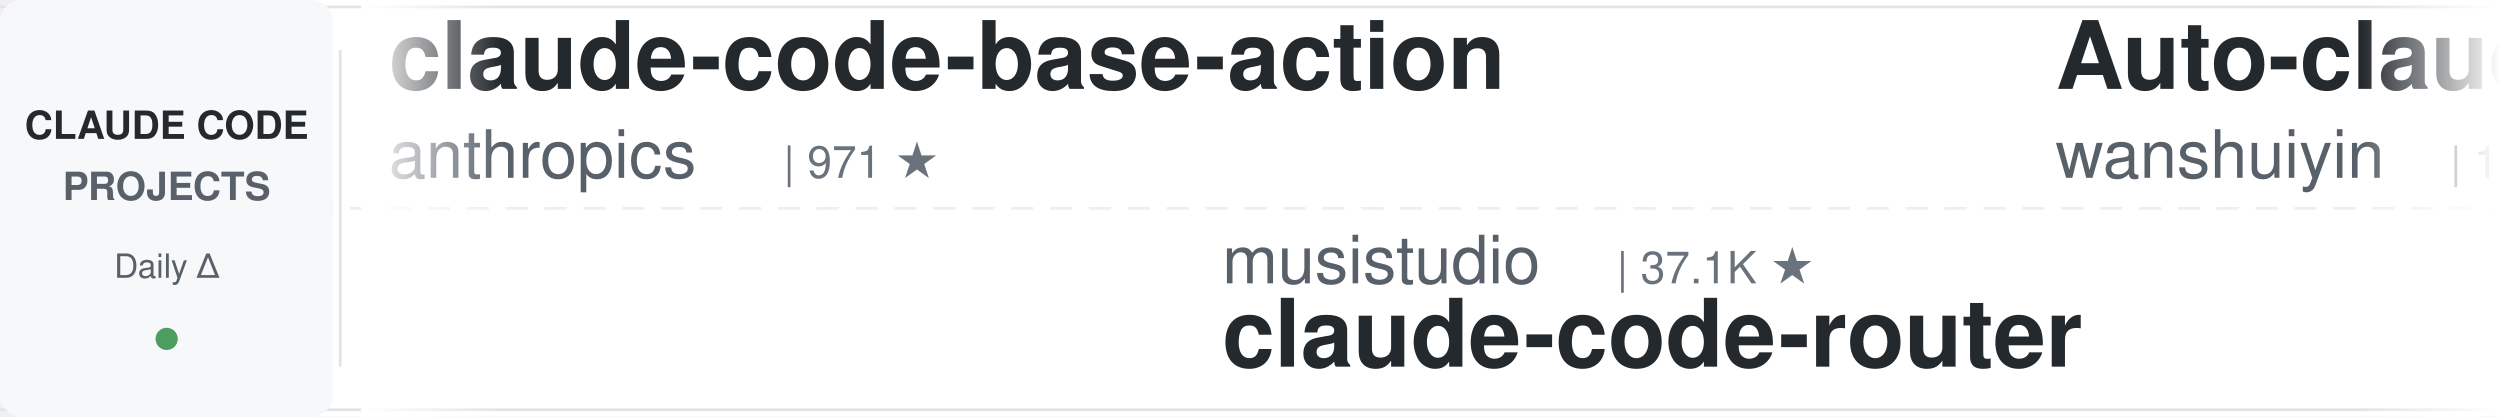
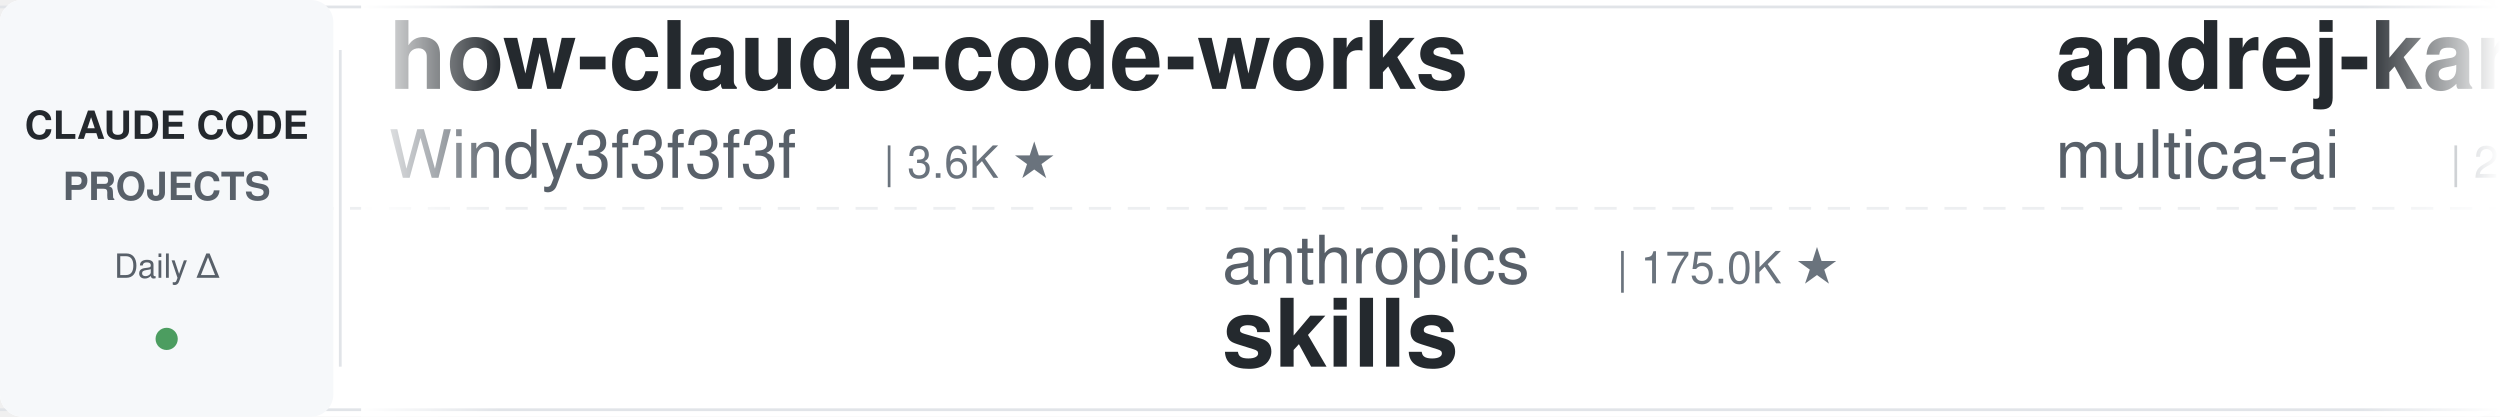
<svg xmlns="http://www.w3.org/2000/svg" width="900" height="150">
  <defs>
    <linearGradient id="leftFade" x1="0%" y1="0%" x2="100%" y2="0%">
      <stop offset="0%" style="stop-color:#ffffff;stop-opacity:1" />
      <stop offset="100%" style="stop-color:#ffffff;stop-opacity:0" />
    </linearGradient>
    <linearGradient id="rightFade" x1="0%" y1="0%" x2="100%" y2="0%">
      <stop offset="0%" style="stop-color:#ffffff;stop-opacity:0" />
      <stop offset="100%" style="stop-color:#ffffff;stop-opacity:1" />
    </linearGradient>
  </defs>
  <rect width="900" height="150" fill="#ffffff" rx="8" />
  <rect x="0" y="2" width="900" height="1" fill="#e1e4e8" />
  <rect x="0" y="147" width="900" height="1" fill="#e1e4e8" />
  <line x1="0" y1="75" x2="900" y2="75" stroke="#e1e4e8" stroke-width="1" stroke-dasharray="8 6" opacity="0.6" />
  <rect x="0" y="0" width="120" height="150" fill="#f6f8fa" rx="8" />
  <text x="60" y="50" font-family="-apple-system, BlinkMacSystemFont, 'Segoe UI', Helvetica, Arial, sans-serif" font-size="14" font-weight="600" fill="#24292e" text-anchor="middle">CLAUDE CODE</text>
  <text x="60" y="72" font-family="-apple-system, BlinkMacSystemFont, 'Segoe UI', Helvetica, Arial, sans-serif" font-size="14" font-weight="600" fill="#586069" text-anchor="middle">PROJECTS</text>
  <text x="60" y="100" font-family="-apple-system, BlinkMacSystemFont, 'Segoe UI', Helvetica, Arial, sans-serif" font-size="12" font-weight="500" fill="#586069" text-anchor="middle">Daily Δ</text>
  <circle cx="60" cy="122" r="4" fill="#22863a" opacity="0.8" />
  <rect x="122" y="18" width="1" height="114" fill="#e1e4e8" />
  <clipPath id="tickerClip">
    <rect x="130" y="0" width="770" height="150" />
  </clipPath>
  <g clip-path="url(#tickerClip)">
    <g id="tickerItems">
      <animateTransform attributeName="transform" attributeType="XML" type="translate" from="0 0" to="-3000 0" dur="54s" repeatCount="indefinite" />
      <g transform="translate(0, 0)">
-         <text x="140" y="32" font-family="-apple-system, BlinkMacSystemFont, 'Segoe UI', Helvetica, Arial, sans-serif" font-size="34" font-weight="600" fill="#24292e">claude-code-base-action</text>
-         <text x="140" y="64" font-family="-apple-system, BlinkMacSystemFont, 'Segoe UI', Helvetica, Arial, sans-serif" font-size="24" font-weight="400" fill="#586069">anthropics</text>
-         <text x="282" y="64" font-family="-apple-system, BlinkMacSystemFont, 'Segoe UI', Helvetica, Arial, sans-serif" font-size="16" font-weight="500" fill="#6a737d">| 971 ★</text>
+         <text x="140" y="32" font-family="-apple-system, BlinkMacSystemFont, 'Segoe UI', Helvetica, Arial, sans-serif" font-size="34" font-weight="600" fill="#24292e">how-claude-code-works</text>
+         <text x="140" y="64" font-family="-apple-system, BlinkMacSystemFont, 'Segoe UI', Helvetica, Arial, sans-serif" font-size="24" font-weight="400" fill="#586069">Windy3f3f3f3f</text>
+         <text x="318" y="64" font-family="-apple-system, BlinkMacSystemFont, 'Segoe UI', Helvetica, Arial, sans-serif" font-size="16" font-weight="500" fill="#6a737d">| 3.6K ★</text>
      </g>
      <g transform="translate(300, 0)">
-         <text x="140" y="102" font-family="-apple-system, BlinkMacSystemFont, 'Segoe UI', Helvetica, Arial, sans-serif" font-size="24" font-weight="400" fill="#586069">musistudio</text>
-         <text x="282" y="102" font-family="-apple-system, BlinkMacSystemFont, 'Segoe UI', Helvetica, Arial, sans-serif" font-size="16" font-weight="500" fill="#6a737d">| 37.1K ★</text>
-         <text x="140" y="132" font-family="-apple-system, BlinkMacSystemFont, 'Segoe UI', Helvetica, Arial, sans-serif" font-size="34" font-weight="600" fill="#24292e">claude-code-router</text>
+         <text x="140" y="102" font-family="-apple-system, BlinkMacSystemFont, 'Segoe UI', Helvetica, Arial, sans-serif" font-size="24" font-weight="400" fill="#586069">anthropics</text>
+         <text x="282" y="102" font-family="-apple-system, BlinkMacSystemFont, 'Segoe UI', Helvetica, Arial, sans-serif" font-size="16" font-weight="500" fill="#6a737d">| 175.0K ★</text>
+         <text x="140" y="132" font-family="-apple-system, BlinkMacSystemFont, 'Segoe UI', Helvetica, Arial, sans-serif" font-size="34" font-weight="600" fill="#24292e">skills</text>
      </g>
      <g transform="translate(600, 0)">
-         <text x="140" y="32" font-family="-apple-system, BlinkMacSystemFont, 'Segoe UI', Helvetica, Arial, sans-serif" font-size="34" font-weight="600" fill="#24292e">Auto-claude-code-researc...</text>
-         <text x="140" y="64" font-family="-apple-system, BlinkMacSystemFont, 'Segoe UI', Helvetica, Arial, sans-serif" font-size="24" font-weight="400" fill="#586069">wanshuiyin</text>
-         <text x="282" y="64" font-family="-apple-system, BlinkMacSystemFont, 'Segoe UI', Helvetica, Arial, sans-serif" font-size="16" font-weight="500" fill="#6a737d">| 15.8K ★</text>
+         <text x="140" y="32" font-family="-apple-system, BlinkMacSystemFont, 'Segoe UI', Helvetica, Arial, sans-serif" font-size="34" font-weight="600" fill="#24292e">andrej-karpathy-skills</text>
+         <text x="140" y="64" font-family="-apple-system, BlinkMacSystemFont, 'Segoe UI', Helvetica, Arial, sans-serif" font-size="24" font-weight="400" fill="#586069">multica-ai</text>
+         <text x="282" y="64" font-family="-apple-system, BlinkMacSystemFont, 'Segoe UI', Helvetica, Arial, sans-serif" font-size="16" font-weight="500" fill="#6a737d">| 210.9K ★</text>
      </g>
      <g transform="translate(900, 0)">
-         <text x="140" y="102" font-family="-apple-system, BlinkMacSystemFont, 'Segoe UI', Helvetica, Arial, sans-serif" font-size="24" font-weight="400" fill="#586069">AICoderTudou</text>
-         <text x="306" y="102" font-family="-apple-system, BlinkMacSystemFont, 'Segoe UI', Helvetica, Arial, sans-serif" font-size="16" font-weight="500" fill="#6a737d">| 495 ★</text>
-         <text x="140" y="132" font-family="-apple-system, BlinkMacSystemFont, 'Segoe UI', Helvetica, Arial, sans-serif" font-size="34" font-weight="600" fill="#24292e">claude-code-tudou</text>
+         <text x="140" y="102" font-family="-apple-system, BlinkMacSystemFont, 'Segoe UI', Helvetica, Arial, sans-serif" font-size="24" font-weight="400" fill="#586069">anthropics</text>
+         <text x="282" y="102" font-family="-apple-system, BlinkMacSystemFont, 'Segoe UI', Helvetica, Arial, sans-serif" font-size="16" font-weight="500" fill="#6a737d">| 971 ★</text>
+         <text x="140" y="132" font-family="-apple-system, BlinkMacSystemFont, 'Segoe UI', Helvetica, Arial, sans-serif" font-size="34" font-weight="600" fill="#24292e">claude-code-base-action</text>
      </g>
      <g transform="translate(1200, 0)">
-         <text x="140" y="32" font-family="-apple-system, BlinkMacSystemFont, 'Segoe UI', Helvetica, Arial, sans-serif" font-size="34" font-weight="600" fill="#24292e">ECC</text>
-         <text x="140" y="64" font-family="-apple-system, BlinkMacSystemFont, 'Segoe UI', Helvetica, Arial, sans-serif" font-size="24" font-weight="400" fill="#586069">affaan-m</text>
-         <text x="258" y="64" font-family="-apple-system, BlinkMacSystemFont, 'Segoe UI', Helvetica, Arial, sans-serif" font-size="16" font-weight="500" fill="#6a737d">| 252.6K ★</text>
+         <text x="140" y="32" font-family="-apple-system, BlinkMacSystemFont, 'Segoe UI', Helvetica, Arial, sans-serif" font-size="34" font-weight="600" fill="#24292e">claude-code-tudou</text>
+         <text x="140" y="64" font-family="-apple-system, BlinkMacSystemFont, 'Segoe UI', Helvetica, Arial, sans-serif" font-size="24" font-weight="400" fill="#586069">AICoderTudou</text>
+         <text x="306" y="64" font-family="-apple-system, BlinkMacSystemFont, 'Segoe UI', Helvetica, Arial, sans-serif" font-size="16" font-weight="500" fill="#6a737d">| 495 ★</text>
      </g>
      <g transform="translate(1500, 0)">
-         <text x="140" y="102" font-family="-apple-system, BlinkMacSystemFont, 'Segoe UI', Helvetica, Arial, sans-serif" font-size="24" font-weight="400" fill="#586069">xu-xiang</text>
-         <text x="258" y="102" font-family="-apple-system, BlinkMacSystemFont, 'Segoe UI', Helvetica, Arial, sans-serif" font-size="16" font-weight="500" fill="#6a737d">| 1.9K ★</text>
-         <text x="140" y="132" font-family="-apple-system, BlinkMacSystemFont, 'Segoe UI', Helvetica, Arial, sans-serif" font-size="34" font-weight="600" fill="#24292e">everything-claude-code-z...</text>
+         <text x="140" y="102" font-family="-apple-system, BlinkMacSystemFont, 'Segoe UI', Helvetica, Arial, sans-serif" font-size="24" font-weight="400" fill="#586069">Yeachan-Heo</text>
+         <text x="294" y="102" font-family="-apple-system, BlinkMacSystemFont, 'Segoe UI', Helvetica, Arial, sans-serif" font-size="16" font-weight="500" fill="#6a737d">| 39.0K ★</text>
+         <text x="140" y="132" font-family="-apple-system, BlinkMacSystemFont, 'Segoe UI', Helvetica, Arial, sans-serif" font-size="34" font-weight="600" fill="#24292e">oh-my-claudecode</text>
      </g>
      <g transform="translate(1800, 0)">
-         <text x="140" y="32" font-family="-apple-system, BlinkMacSystemFont, 'Segoe UI', Helvetica, Arial, sans-serif" font-size="34" font-weight="600" fill="#24292e">claude-code-harness</text>
-         <text x="140" y="64" font-family="-apple-system, BlinkMacSystemFont, 'Segoe UI', Helvetica, Arial, sans-serif" font-size="24" font-weight="400" fill="#586069">Chachamaru127</text>
-         <text x="318" y="64" font-family="-apple-system, BlinkMacSystemFont, 'Segoe UI', Helvetica, Arial, sans-serif" font-size="16" font-weight="500" fill="#6a737d">| 3.1K ★</text>
+         <text x="140" y="32" font-family="-apple-system, BlinkMacSystemFont, 'Segoe UI', Helvetica, Arial, sans-serif" font-size="34" font-weight="600" fill="#24292e">claude-code-spec-workflo...</text>
+         <text x="140" y="64" font-family="-apple-system, BlinkMacSystemFont, 'Segoe UI', Helvetica, Arial, sans-serif" font-size="24" font-weight="400" fill="#586069">Pimzino</text>
+         <text x="246" y="64" font-family="-apple-system, BlinkMacSystemFont, 'Segoe UI', Helvetica, Arial, sans-serif" font-size="16" font-weight="500" fill="#6a737d">| 3.9K ★</text>
      </g>
      <g transform="translate(2100, 0)">
-         <text x="140" y="102" font-family="-apple-system, BlinkMacSystemFont, 'Segoe UI', Helvetica, Arial, sans-serif" font-size="24" font-weight="400" fill="#586069">VoltAgent</text>
-         <text x="270" y="102" font-family="-apple-system, BlinkMacSystemFont, 'Segoe UI', Helvetica, Arial, sans-serif" font-size="16" font-weight="500" fill="#6a737d">| 24.9K ★</text>
-         <text x="140" y="132" font-family="-apple-system, BlinkMacSystemFont, 'Segoe UI', Helvetica, Arial, sans-serif" font-size="34" font-weight="600" fill="#24292e">awesome-claude-code-suba...</text>
+         <text x="140" y="102" font-family="-apple-system, BlinkMacSystemFont, 'Segoe UI', Helvetica, Arial, sans-serif" font-size="24" font-weight="400" fill="#586069">rohitg00</text>
+         <text x="258" y="102" font-family="-apple-system, BlinkMacSystemFont, 'Segoe UI', Helvetica, Arial, sans-serif" font-size="16" font-weight="500" fill="#6a737d">| 2.6K ★</text>
+         <text x="140" y="132" font-family="-apple-system, BlinkMacSystemFont, 'Segoe UI', Helvetica, Arial, sans-serif" font-size="34" font-weight="600" fill="#24292e">awesome-claude-code-tool...</text>
      </g>
      <g transform="translate(2400, 0)">
-         <text x="140" y="32" font-family="-apple-system, BlinkMacSystemFont, 'Segoe UI', Helvetica, Arial, sans-serif" font-size="34" font-weight="600" fill="#24292e">claude-code-reverse</text>
-         <text x="140" y="64" font-family="-apple-system, BlinkMacSystemFont, 'Segoe UI', Helvetica, Arial, sans-serif" font-size="24" font-weight="400" fill="#586069">Yuyz0112</text>
-         <text x="258" y="64" font-family="-apple-system, BlinkMacSystemFont, 'Segoe UI', Helvetica, Arial, sans-serif" font-size="16" font-weight="500" fill="#6a737d">| 2.4K ★</text>
+         <text x="140" y="32" font-family="-apple-system, BlinkMacSystemFont, 'Segoe UI', Helvetica, Arial, sans-serif" font-size="34" font-weight="600" fill="#24292e">claude-code-showcase</text>
+         <text x="140" y="64" font-family="-apple-system, BlinkMacSystemFont, 'Segoe UI', Helvetica, Arial, sans-serif" font-size="24" font-weight="400" fill="#586069">ChrisWiles</text>
+         <text x="282" y="64" font-family="-apple-system, BlinkMacSystemFont, 'Segoe UI', Helvetica, Arial, sans-serif" font-size="16" font-weight="500" fill="#6a737d">| 6.1K ★</text>
      </g>
      <g transform="translate(2700, 0)">
-         <text x="140" y="102" font-family="-apple-system, BlinkMacSystemFont, 'Segoe UI', Helvetica, Arial, sans-serif" font-size="24" font-weight="400" fill="#586069">VILA-Lab</text>
-         <text x="258" y="102" font-family="-apple-system, BlinkMacSystemFont, 'Segoe UI', Helvetica, Arial, sans-serif" font-size="16" font-weight="500" fill="#6a737d">| 2.1K ★</text>
-         <text x="140" y="132" font-family="-apple-system, BlinkMacSystemFont, 'Segoe UI', Helvetica, Arial, sans-serif" font-size="34" font-weight="600" fill="#24292e">Dive-into-Claude-Code</text>
+         <text x="140" y="102" font-family="-apple-system, BlinkMacSystemFont, 'Segoe UI', Helvetica, Arial, sans-serif" font-size="24" font-weight="400" fill="#586069">disler</text>
+         <text x="234" y="102" font-family="-apple-system, BlinkMacSystemFont, 'Segoe UI', Helvetica, Arial, sans-serif" font-size="16" font-weight="500" fill="#6a737d">| 3.9K ★</text>
+         <text x="140" y="132" font-family="-apple-system, BlinkMacSystemFont, 'Segoe UI', Helvetica, Arial, sans-serif" font-size="34" font-weight="600" fill="#24292e">claude-code-hooks-master...</text>
      </g>
      <g transform="translate(3000, 0)">
-         <text x="140" y="32" font-family="-apple-system, BlinkMacSystemFont, 'Segoe UI', Helvetica, Arial, sans-serif" font-size="34" font-weight="600" fill="#24292e">claude-code-base-action</text>
-         <text x="140" y="64" font-family="-apple-system, BlinkMacSystemFont, 'Segoe UI', Helvetica, Arial, sans-serif" font-size="24" font-weight="400" fill="#586069">anthropics</text>
-         <text x="282" y="64" font-family="-apple-system, BlinkMacSystemFont, 'Segoe UI', Helvetica, Arial, sans-serif" font-size="16" font-weight="500" fill="#6a737d">| 971 ★</text>
+         <text x="140" y="32" font-family="-apple-system, BlinkMacSystemFont, 'Segoe UI', Helvetica, Arial, sans-serif" font-size="34" font-weight="600" fill="#24292e">how-claude-code-works</text>
+         <text x="140" y="64" font-family="-apple-system, BlinkMacSystemFont, 'Segoe UI', Helvetica, Arial, sans-serif" font-size="24" font-weight="400" fill="#586069">Windy3f3f3f3f</text>
+         <text x="318" y="64" font-family="-apple-system, BlinkMacSystemFont, 'Segoe UI', Helvetica, Arial, sans-serif" font-size="16" font-weight="500" fill="#6a737d">| 3.6K ★</text>
      </g>
      <g transform="translate(3300, 0)">
-         <text x="140" y="102" font-family="-apple-system, BlinkMacSystemFont, 'Segoe UI', Helvetica, Arial, sans-serif" font-size="24" font-weight="400" fill="#586069">musistudio</text>
-         <text x="282" y="102" font-family="-apple-system, BlinkMacSystemFont, 'Segoe UI', Helvetica, Arial, sans-serif" font-size="16" font-weight="500" fill="#6a737d">| 37.1K ★</text>
-         <text x="140" y="132" font-family="-apple-system, BlinkMacSystemFont, 'Segoe UI', Helvetica, Arial, sans-serif" font-size="34" font-weight="600" fill="#24292e">claude-code-router</text>
+         <text x="140" y="102" font-family="-apple-system, BlinkMacSystemFont, 'Segoe UI', Helvetica, Arial, sans-serif" font-size="24" font-weight="400" fill="#586069">anthropics</text>
+         <text x="282" y="102" font-family="-apple-system, BlinkMacSystemFont, 'Segoe UI', Helvetica, Arial, sans-serif" font-size="16" font-weight="500" fill="#6a737d">| 175.0K ★</text>
+         <text x="140" y="132" font-family="-apple-system, BlinkMacSystemFont, 'Segoe UI', Helvetica, Arial, sans-serif" font-size="34" font-weight="600" fill="#24292e">skills</text>
      </g>
      <g transform="translate(3600, 0)">
-         <text x="140" y="32" font-family="-apple-system, BlinkMacSystemFont, 'Segoe UI', Helvetica, Arial, sans-serif" font-size="34" font-weight="600" fill="#24292e">Auto-claude-code-researc...</text>
-         <text x="140" y="64" font-family="-apple-system, BlinkMacSystemFont, 'Segoe UI', Helvetica, Arial, sans-serif" font-size="24" font-weight="400" fill="#586069">wanshuiyin</text>
-         <text x="282" y="64" font-family="-apple-system, BlinkMacSystemFont, 'Segoe UI', Helvetica, Arial, sans-serif" font-size="16" font-weight="500" fill="#6a737d">| 15.8K ★</text>
+         <text x="140" y="32" font-family="-apple-system, BlinkMacSystemFont, 'Segoe UI', Helvetica, Arial, sans-serif" font-size="34" font-weight="600" fill="#24292e">andrej-karpathy-skills</text>
+         <text x="140" y="64" font-family="-apple-system, BlinkMacSystemFont, 'Segoe UI', Helvetica, Arial, sans-serif" font-size="24" font-weight="400" fill="#586069">multica-ai</text>
+         <text x="282" y="64" font-family="-apple-system, BlinkMacSystemFont, 'Segoe UI', Helvetica, Arial, sans-serif" font-size="16" font-weight="500" fill="#6a737d">| 210.9K ★</text>
      </g>
      <g transform="translate(3900, 0)">
-         <text x="140" y="102" font-family="-apple-system, BlinkMacSystemFont, 'Segoe UI', Helvetica, Arial, sans-serif" font-size="24" font-weight="400" fill="#586069">AICoderTudou</text>
-         <text x="306" y="102" font-family="-apple-system, BlinkMacSystemFont, 'Segoe UI', Helvetica, Arial, sans-serif" font-size="16" font-weight="500" fill="#6a737d">| 495 ★</text>
-         <text x="140" y="132" font-family="-apple-system, BlinkMacSystemFont, 'Segoe UI', Helvetica, Arial, sans-serif" font-size="34" font-weight="600" fill="#24292e">claude-code-tudou</text>
+         <text x="140" y="102" font-family="-apple-system, BlinkMacSystemFont, 'Segoe UI', Helvetica, Arial, sans-serif" font-size="24" font-weight="400" fill="#586069">anthropics</text>
+         <text x="282" y="102" font-family="-apple-system, BlinkMacSystemFont, 'Segoe UI', Helvetica, Arial, sans-serif" font-size="16" font-weight="500" fill="#6a737d">| 971 ★</text>
+         <text x="140" y="132" font-family="-apple-system, BlinkMacSystemFont, 'Segoe UI', Helvetica, Arial, sans-serif" font-size="34" font-weight="600" fill="#24292e">claude-code-base-action</text>
      </g>
    </g>
  </g>
  <rect x="130" y="0" width="50" height="150" fill="url(#leftFade)" />
  <rect x="850" y="0" width="50" height="150" fill="url(#rightFade)" />
</svg>
